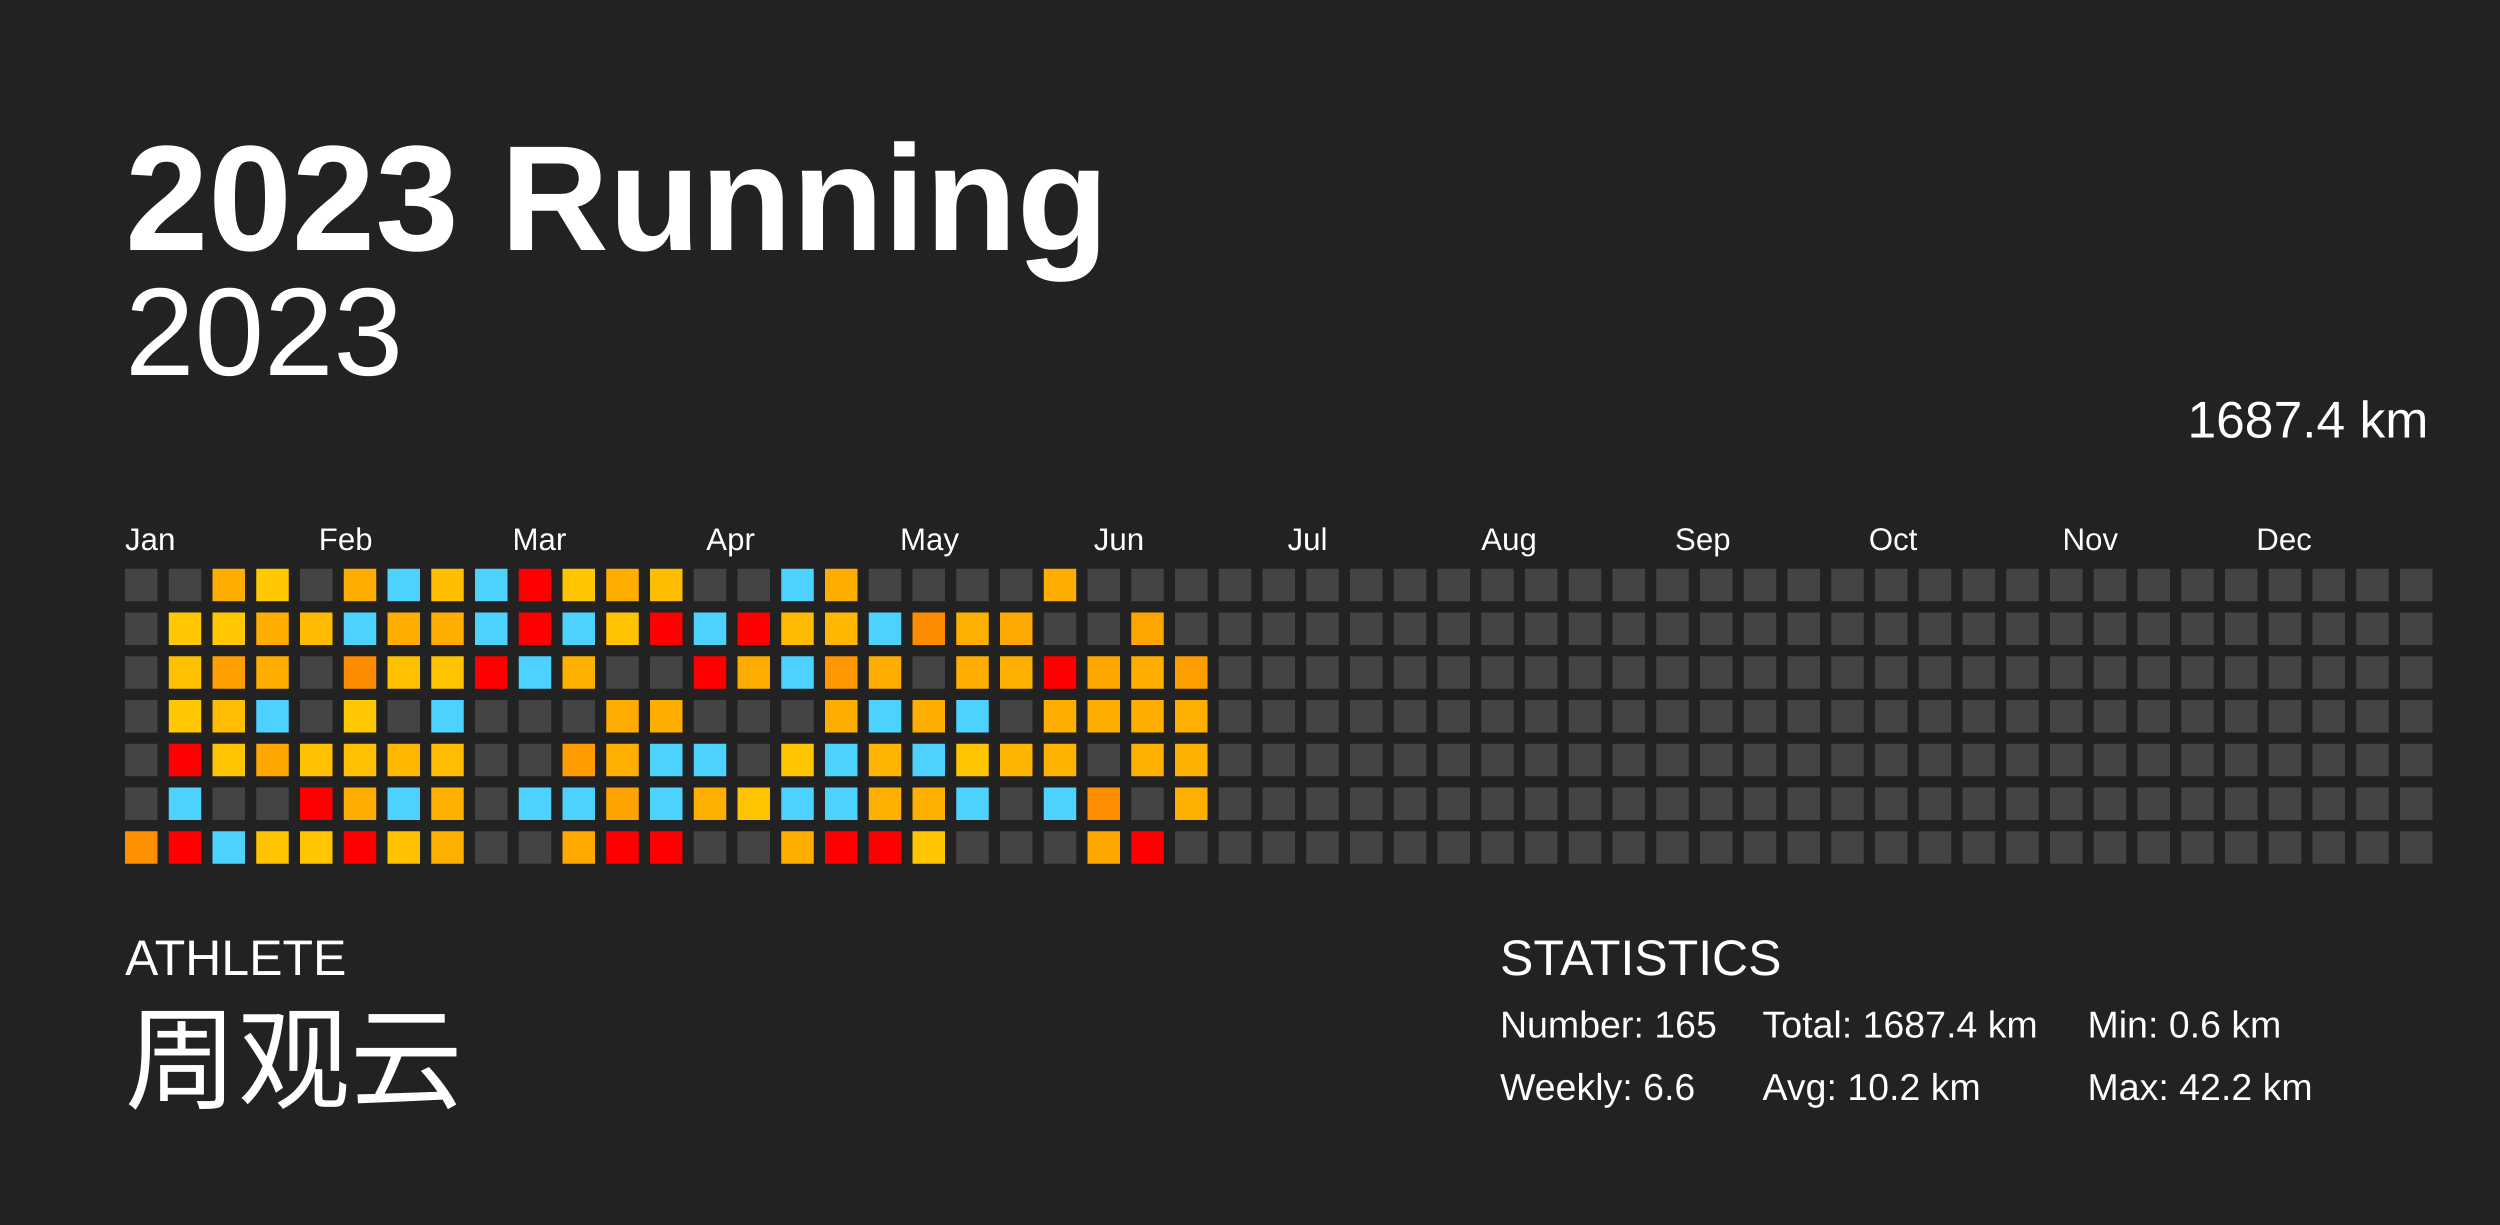
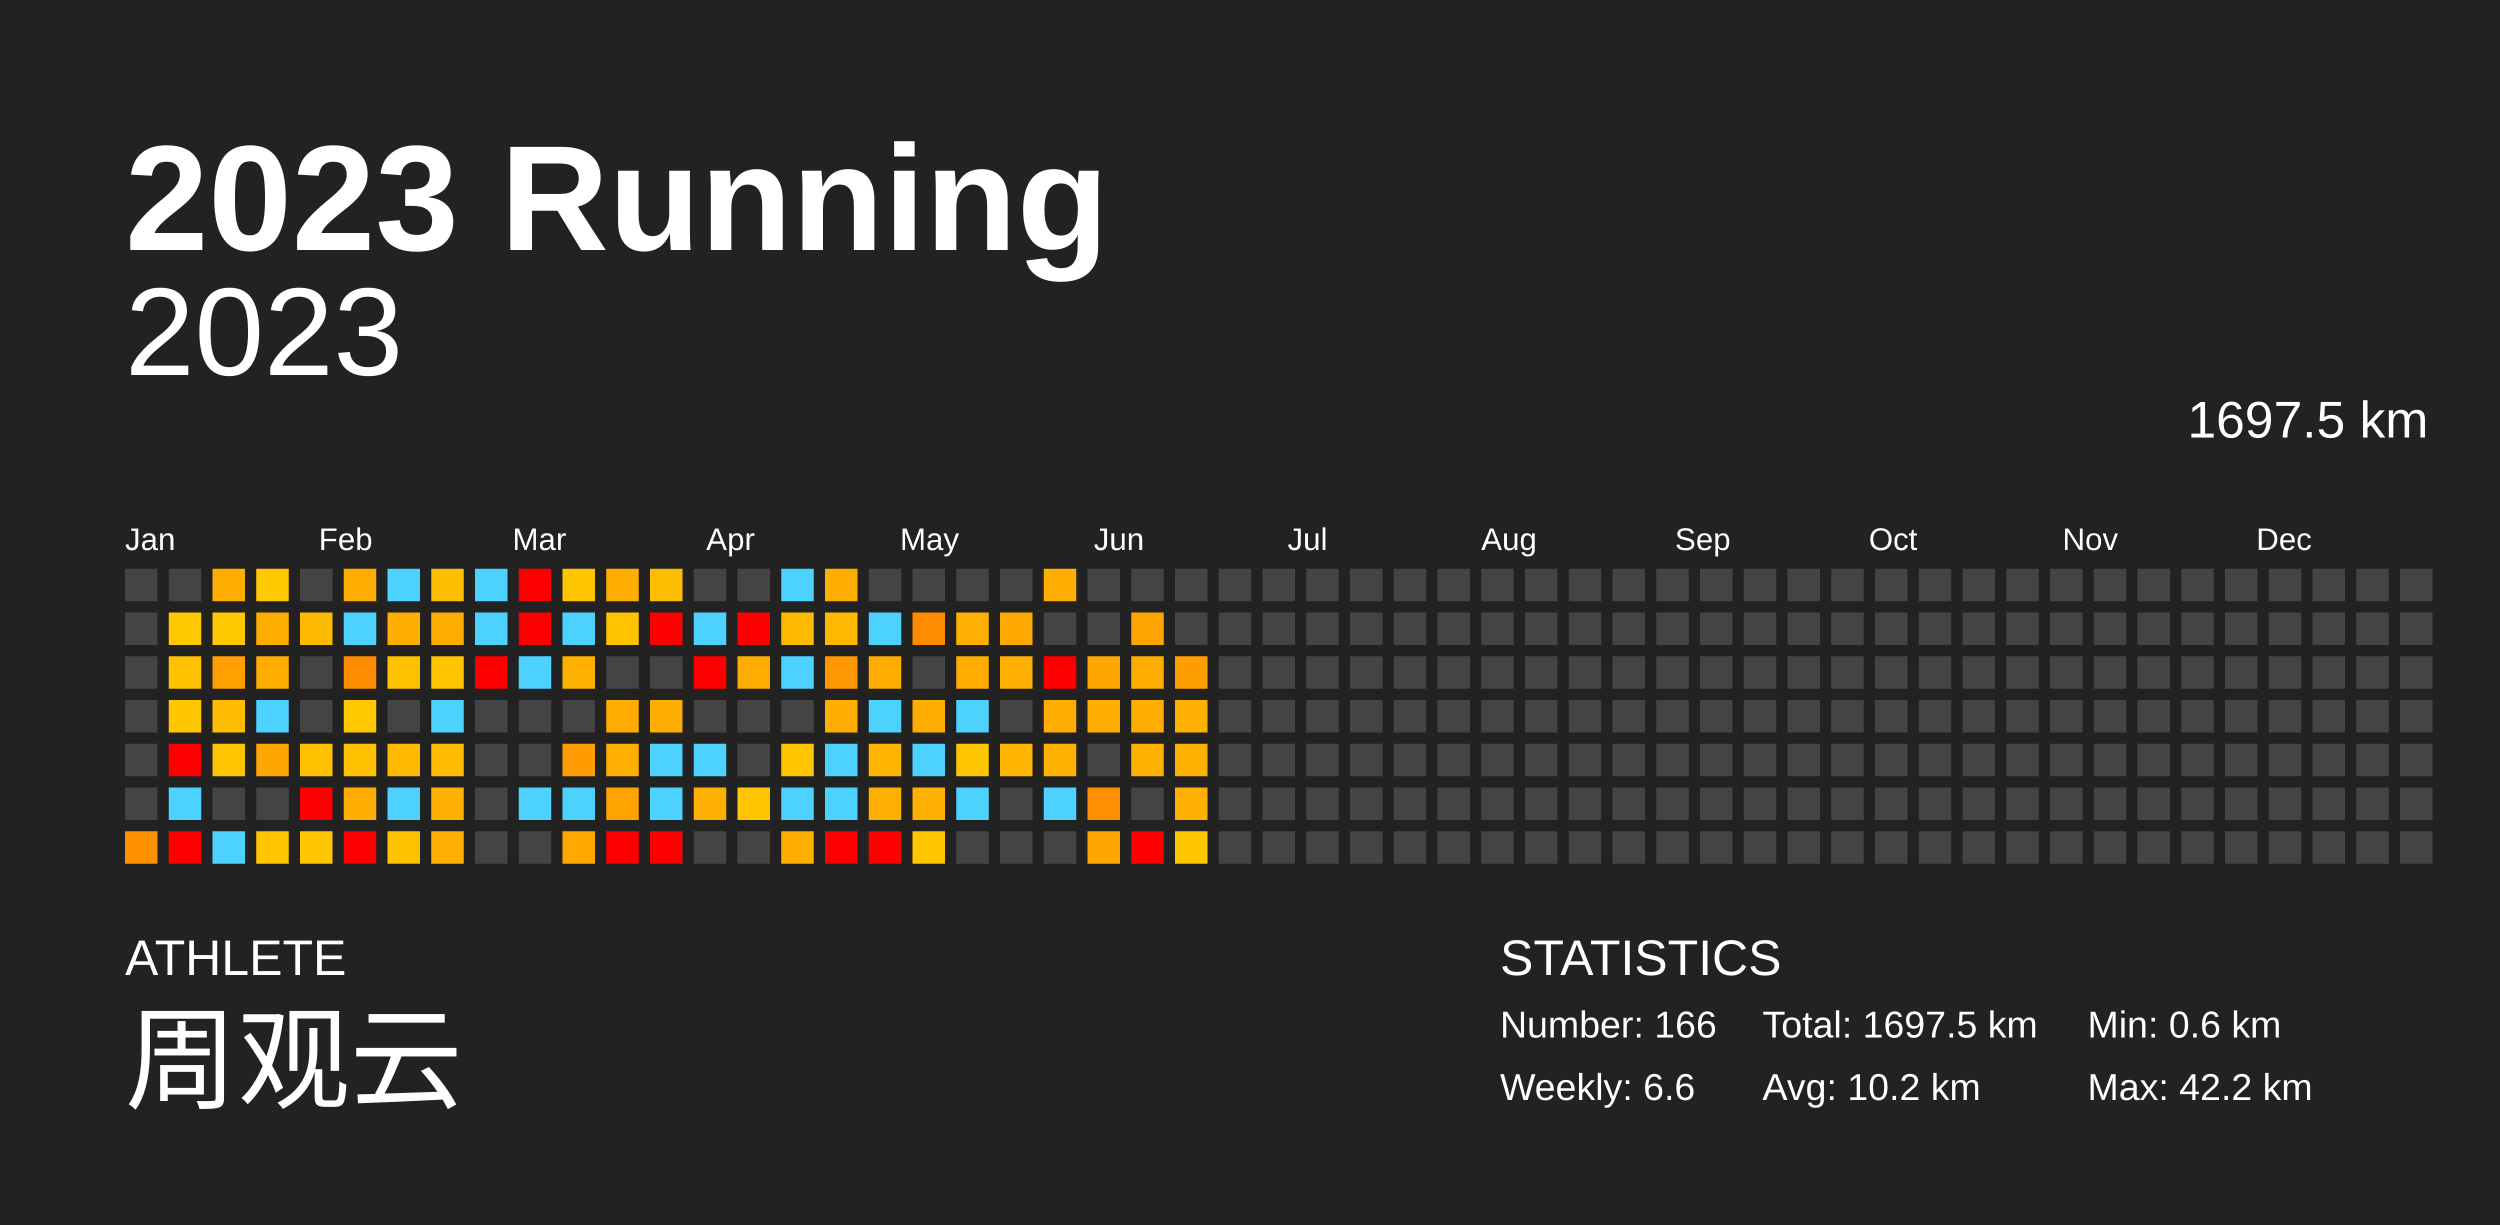
<svg xmlns="http://www.w3.org/2000/svg" baseProfile="full" height="98mm" version="1.1" viewBox="0,0,200,98" width="200mm">
  <defs />
  <rect fill="#222222" height="98" width="200" x="0" y="0" />
  <text fill="#FFFFFF" style="font-size:12px; font-family:Arial; font-weight:bold;" x="10" y="20">2023 Running</text>
  <text fill="#FFFFFF" style="font-size:4px; font-family:Arial" x="10" y="78">ATHLETE</text>
  <text fill="#FFFFFF" style="font-size:9px; font-family:Arial" x="10" y="88">周观云</text>
  <text fill="#FFFFFF" style="font-size:4px; font-family:Arial" x="120" y="78">STATISTICS</text>
-   <text fill="#FFFFFF" style="font-size:3px; font-family:Arial" x="120" y="83">Number: 165</text>
+   <text fill="#FFFFFF" style="font-size:3px; font-family:Arial" x="120" y="83">Number: 166</text>
  <text fill="#FFFFFF" style="font-size:3px; font-family:Arial" x="120" y="88">Weekly: 6.6</text>
-   <text fill="#FFFFFF" style="font-size:3px; font-family:Arial" x="141" y="83">Total: 1687.4 km</text>
+   <text fill="#FFFFFF" style="font-size:3px; font-family:Arial" x="141" y="83">Total: 1697.5 km</text>
  <text fill="#FFFFFF" style="font-size:3px; font-family:Arial" x="141" y="88">Avg: 10.2 km</text>
  <text fill="#FFFFFF" style="font-size:3px; font-family:Arial" x="167" y="83">Min: 0.6 km</text>
  <text fill="#FFFFFF" style="font-size:3px; font-family:Arial" x="167" y="88">Max: 42.2 km</text>
  <text alignment-baseline="hanging" fill="#FFFFFF" style="font-size:10.0px; font-family:Arial;" x="10" y="30">2023</text>
-   <text alignment-baseline="hanging" fill="#FFFFFF" style="font-size:4.125px; font-family:Arial;" x="175" y="35">1687.4 km</text>
+   <text alignment-baseline="hanging" fill="#FFFFFF" style="font-size:4.125px; font-family:Arial;" x="175" y="35">1697.5 km</text>
  <text fill="#FFFFFF" style="font-size:2.5px; font-family:Arial" x="10.0" y="44">Jan</text>
  <text fill="#FFFFFF" style="font-size:2.5px; font-family:Arial" x="25.5" y="44">Feb</text>
  <text fill="#FFFFFF" style="font-size:2.5px; font-family:Arial" x="41.0" y="44">Mar</text>
  <text fill="#FFFFFF" style="font-size:2.5px; font-family:Arial" x="56.5" y="44">Apr</text>
  <text fill="#FFFFFF" style="font-size:2.5px; font-family:Arial" x="72.0" y="44">May</text>
  <text fill="#FFFFFF" style="font-size:2.5px; font-family:Arial" x="87.5" y="44">Jun</text>
  <text fill="#FFFFFF" style="font-size:2.5px; font-family:Arial" x="103.0" y="44">Jul</text>
  <text fill="#FFFFFF" style="font-size:2.5px; font-family:Arial" x="118.5" y="44">Aug</text>
  <text fill="#FFFFFF" style="font-size:2.5px; font-family:Arial" x="134.0" y="44">Sep</text>
  <text fill="#FFFFFF" style="font-size:2.5px; font-family:Arial" x="149.5" y="44">Oct</text>
  <text fill="#FFFFFF" style="font-size:2.5px; font-family:Arial" x="165.0" y="44">Nov</text>
  <text fill="#FFFFFF" style="font-size:2.5px; font-family:Arial" x="180.5" y="44">Dec</text>
  <rect fill="#444444" height="2.6" width="2.6" x="10.0" y="45.5" />
  <rect fill="#444444" height="2.6" width="2.6" x="10.0" y="49.0" />
  <rect fill="#444444" height="2.6" width="2.6" x="10.0" y="52.5" />
  <rect fill="#444444" height="2.6" width="2.6" x="10.0" y="56.0" />
  <rect fill="#444444" height="2.6" width="2.6" x="10.0" y="59.5" />
  <rect fill="#444444" height="2.6" width="2.6" x="10.0" y="63.0" />
  <rect fill="#ff9100" height="2.6" width="2.6" x="10.0" y="66.5" />
  <rect fill="#444444" height="2.6" width="2.6" x="13.5" y="45.5" />
  <rect fill="#ffc800" height="2.6" width="2.6" x="13.5" y="49.0" />
  <rect fill="#ffc000" height="2.6" width="2.6" x="13.5" y="52.5" />
  <rect fill="#ffc700" height="2.6" width="2.6" x="13.5" y="56.0" />
  <rect fill="red" height="2.6" width="2.6" x="13.5" y="59.5" />
  <rect fill="#4dd2ff" height="2.6" width="2.6" x="13.5" y="63.0" />
  <rect fill="red" height="2.6" width="2.6" x="13.5" y="66.5" />
  <rect fill="#ffae00" height="2.6" width="2.6" x="17.0" y="45.5" />
  <rect fill="#ffc800" height="2.6" width="2.6" x="17.0" y="49.0" />
  <rect fill="#ff9f00" height="2.6" width="2.6" x="17.0" y="52.5" />
  <rect fill="#ffbc00" height="2.6" width="2.6" x="17.0" y="56.0" />
  <rect fill="#ffc400" height="2.6" width="2.6" x="17.0" y="59.5" />
  <rect fill="#444444" height="2.6" width="2.6" x="17.0" y="63.0" />
  <rect fill="#4dd2ff" height="2.6" width="2.6" x="17.0" y="66.5" />
  <rect fill="#ffc800" height="2.6" width="2.6" x="20.5" y="45.5" />
  <rect fill="#ffae00" height="2.6" width="2.6" x="20.5" y="49.0" />
  <rect fill="#ffae00" height="2.6" width="2.6" x="20.5" y="52.5" />
  <rect fill="#4dd2ff" height="2.6" width="2.6" x="20.5" y="56.0" />
  <rect fill="#ffa600" height="2.6" width="2.6" x="20.5" y="59.5" />
  <rect fill="#444444" height="2.6" width="2.6" x="20.5" y="63.0" />
  <rect fill="#ffc400" height="2.6" width="2.6" x="20.5" y="66.5" />
  <rect fill="#444444" height="2.6" width="2.6" x="24.0" y="45.5" />
  <rect fill="#ffbb00" height="2.6" width="2.6" x="24.0" y="49.0" />
  <rect fill="#444444" height="2.6" width="2.6" x="24.0" y="52.5" />
  <rect fill="#444444" height="2.6" width="2.6" x="24.0" y="56.0" />
  <rect fill="#ffc100" height="2.6" width="2.6" x="24.0" y="59.5" />
  <rect fill="red" height="2.6" width="2.6" x="24.0" y="63.0" />
  <rect fill="#ffc500" height="2.6" width="2.6" x="24.0" y="66.5" />
  <rect fill="#ffae00" height="2.6" width="2.6" x="27.5" y="45.5" />
  <rect fill="#4dd2ff" height="2.6" width="2.6" x="27.5" y="49.0" />
  <rect fill="#ff8c00" height="2.6" width="2.6" x="27.5" y="52.5" />
  <rect fill="#ffc800" height="2.6" width="2.6" x="27.5" y="56.0" />
  <rect fill="#ffc100" height="2.6" width="2.6" x="27.5" y="59.5" />
  <rect fill="#ffad00" height="2.6" width="2.6" x="27.5" y="63.0" />
  <rect fill="red" height="2.6" width="2.6" x="27.5" y="66.5" />
  <rect fill="#4dd2ff" height="2.6" width="2.6" x="31.0" y="45.5" />
  <rect fill="#ffae00" height="2.6" width="2.6" x="31.0" y="49.0" />
  <rect fill="#ffc000" height="2.6" width="2.6" x="31.0" y="52.5" />
  <rect fill="#444444" height="2.6" width="2.6" x="31.0" y="56.0" />
  <rect fill="#ffb800" height="2.6" width="2.6" x="31.0" y="59.5" />
  <rect fill="#4dd2ff" height="2.6" width="2.6" x="31.0" y="63.0" />
  <rect fill="#ffc200" height="2.6" width="2.6" x="31.0" y="66.5" />
  <rect fill="#ffbe00" height="2.6" width="2.6" x="34.5" y="45.5" />
  <rect fill="#ffae00" height="2.6" width="2.6" x="34.5" y="49.0" />
  <rect fill="#ffc400" height="2.6" width="2.6" x="34.5" y="52.5" />
  <rect fill="#4dd2ff" height="2.6" width="2.6" x="34.5" y="56.0" />
  <rect fill="#ffbc00" height="2.6" width="2.6" x="34.5" y="59.5" />
  <rect fill="#ffb000" height="2.6" width="2.6" x="34.5" y="63.0" />
  <rect fill="#ffaf00" height="2.6" width="2.6" x="34.5" y="66.5" />
  <rect fill="#4dd2ff" height="2.6" width="2.6" x="38.0" y="45.5" />
  <rect fill="#4dd2ff" height="2.6" width="2.6" x="38.0" y="49.0" />
  <rect fill="red" height="2.6" width="2.6" x="38.0" y="52.5" />
  <rect fill="#444444" height="2.6" width="2.6" x="38.0" y="56.0" />
  <rect fill="#444444" height="2.6" width="2.6" x="38.0" y="59.5" />
  <rect fill="#444444" height="2.6" width="2.6" x="38.0" y="63.0" />
  <rect fill="#444444" height="2.6" width="2.6" x="38.0" y="66.5" />
  <rect fill="red" height="2.6" width="2.6" x="41.5" y="45.5" />
  <rect fill="red" height="2.6" width="2.6" x="41.5" y="49.0" />
  <rect fill="#4dd2ff" height="2.6" width="2.6" x="41.5" y="52.5" />
  <rect fill="#444444" height="2.6" width="2.6" x="41.5" y="56.0" />
  <rect fill="#444444" height="2.6" width="2.6" x="41.5" y="59.5" />
  <rect fill="#4dd2ff" height="2.6" width="2.6" x="41.5" y="63.0" />
  <rect fill="#444444" height="2.6" width="2.6" x="41.5" y="66.5" />
  <rect fill="#ffc600" height="2.6" width="2.6" x="45.0" y="45.5" />
  <rect fill="#4dd2ff" height="2.6" width="2.6" x="45.0" y="49.0" />
  <rect fill="#ffb100" height="2.6" width="2.6" x="45.0" y="52.5" />
  <rect fill="#444444" height="2.6" width="2.6" x="45.0" y="56.0" />
  <rect fill="#ff9d00" height="2.6" width="2.6" x="45.0" y="59.5" />
  <rect fill="#4dd2ff" height="2.6" width="2.6" x="45.0" y="63.0" />
  <rect fill="#ffa800" height="2.6" width="2.6" x="45.0" y="66.5" />
  <rect fill="#ffae00" height="2.6" width="2.6" x="48.5" y="45.5" />
  <rect fill="#ffc300" height="2.6" width="2.6" x="48.5" y="49.0" />
  <rect fill="#444444" height="2.6" width="2.6" x="48.5" y="52.5" />
  <rect fill="#ffab00" height="2.6" width="2.6" x="48.5" y="56.0" />
  <rect fill="#ffaf00" height="2.6" width="2.6" x="48.5" y="59.5" />
  <rect fill="#ffa300" height="2.6" width="2.6" x="48.5" y="63.0" />
  <rect fill="red" height="2.6" width="2.6" x="48.5" y="66.5" />
  <rect fill="#ffbd00" height="2.6" width="2.6" x="52.0" y="45.5" />
  <rect fill="red" height="2.6" width="2.6" x="52.0" y="49.0" />
  <rect fill="#444444" height="2.6" width="2.6" x="52.0" y="52.5" />
  <rect fill="#ffae00" height="2.6" width="2.6" x="52.0" y="56.0" />
  <rect fill="#4dd2ff" height="2.6" width="2.6" x="52.0" y="59.5" />
  <rect fill="#4dd2ff" height="2.6" width="2.6" x="52.0" y="63.0" />
  <rect fill="red" height="2.6" width="2.6" x="52.0" y="66.5" />
  <rect fill="#444444" height="2.6" width="2.6" x="55.5" y="45.5" />
  <rect fill="#4dd2ff" height="2.6" width="2.6" x="55.5" y="49.0" />
  <rect fill="red" height="2.6" width="2.6" x="55.5" y="52.5" />
  <rect fill="#444444" height="2.6" width="2.6" x="55.5" y="56.0" />
  <rect fill="#4dd2ff" height="2.6" width="2.6" x="55.5" y="59.5" />
  <rect fill="#ffaf00" height="2.6" width="2.6" x="55.5" y="63.0" />
  <rect fill="#444444" height="2.6" width="2.6" x="55.5" y="66.5" />
  <rect fill="#444444" height="2.6" width="2.6" x="59.0" y="45.5" />
  <rect fill="red" height="2.6" width="2.6" x="59.0" y="49.0" />
  <rect fill="#ffac00" height="2.6" width="2.6" x="59.0" y="52.5" />
  <rect fill="#444444" height="2.6" width="2.6" x="59.0" y="56.0" />
  <rect fill="#444444" height="2.6" width="2.6" x="59.0" y="59.5" />
  <rect fill="#ffc500" height="2.6" width="2.6" x="59.0" y="63.0" />
  <rect fill="#444444" height="2.6" width="2.6" x="59.0" y="66.5" />
  <rect fill="#4dd2ff" height="2.6" width="2.6" x="62.5" y="45.5" />
  <rect fill="#ffbb00" height="2.6" width="2.6" x="62.5" y="49.0" />
  <rect fill="#4dd2ff" height="2.6" width="2.6" x="62.5" y="52.5" />
  <rect fill="#444444" height="2.6" width="2.6" x="62.5" y="56.0" />
  <rect fill="#ffc600" height="2.6" width="2.6" x="62.5" y="59.5" />
  <rect fill="#4dd2ff" height="2.6" width="2.6" x="62.5" y="63.0" />
  <rect fill="#ffae00" height="2.6" width="2.6" x="62.5" y="66.5" />
  <rect fill="#ffae00" height="2.6" width="2.6" x="66.0" y="45.5" />
  <rect fill="#ffb700" height="2.6" width="2.6" x="66.0" y="49.0" />
  <rect fill="#ff9700" height="2.6" width="2.6" x="66.0" y="52.5" />
  <rect fill="#ffae00" height="2.6" width="2.6" x="66.0" y="56.0" />
  <rect fill="#4dd2ff" height="2.6" width="2.6" x="66.0" y="59.5" />
  <rect fill="#4dd2ff" height="2.6" width="2.6" x="66.0" y="63.0" />
  <rect fill="red" height="2.6" width="2.6" x="66.0" y="66.5" />
  <rect fill="#444444" height="2.6" width="2.6" x="69.5" y="45.5" />
  <rect fill="#4dd2ff" height="2.6" width="2.6" x="69.5" y="49.0" />
  <rect fill="#ffae00" height="2.6" width="2.6" x="69.5" y="52.5" />
  <rect fill="#4dd2ff" height="2.6" width="2.6" x="69.5" y="56.0" />
  <rect fill="#ffb400" height="2.6" width="2.6" x="69.5" y="59.5" />
  <rect fill="#ffaf00" height="2.6" width="2.6" x="69.5" y="63.0" />
  <rect fill="red" height="2.6" width="2.6" x="69.5" y="66.5" />
  <rect fill="#444444" height="2.6" width="2.6" x="73.0" y="45.5" />
  <rect fill="#ff8b00" height="2.6" width="2.6" x="73.0" y="49.0" />
  <rect fill="#444444" height="2.6" width="2.6" x="73.0" y="52.5" />
  <rect fill="#ffae00" height="2.6" width="2.6" x="73.0" y="56.0" />
  <rect fill="#4dd2ff" height="2.6" width="2.6" x="73.0" y="59.5" />
  <rect fill="#ffb000" height="2.6" width="2.6" x="73.0" y="63.0" />
  <rect fill="#ffc600" height="2.6" width="2.6" x="73.0" y="66.5" />
  <rect fill="#444444" height="2.6" width="2.6" x="76.5" y="45.5" />
  <rect fill="#ffaf00" height="2.6" width="2.6" x="76.5" y="49.0" />
  <rect fill="#ffad00" height="2.6" width="2.6" x="76.5" y="52.5" />
  <rect fill="#4dd2ff" height="2.6" width="2.6" x="76.5" y="56.0" />
  <rect fill="#ffc500" height="2.6" width="2.6" x="76.5" y="59.5" />
  <rect fill="#4dd2ff" height="2.6" width="2.6" x="76.5" y="63.0" />
  <rect fill="#444444" height="2.6" width="2.6" x="76.5" y="66.5" />
  <rect fill="#444444" height="2.6" width="2.6" x="80.0" y="45.5" />
  <rect fill="#ffa800" height="2.6" width="2.6" x="80.0" y="49.0" />
  <rect fill="#ffaf00" height="2.6" width="2.6" x="80.0" y="52.5" />
  <rect fill="#444444" height="2.6" width="2.6" x="80.0" y="56.0" />
  <rect fill="#ffb400" height="2.6" width="2.6" x="80.0" y="59.5" />
  <rect fill="#444444" height="2.6" width="2.6" x="80.0" y="63.0" />
  <rect fill="#444444" height="2.6" width="2.6" x="80.0" y="66.5" />
  <rect fill="#ffad00" height="2.6" width="2.6" x="83.5" y="45.5" />
  <rect fill="#444444" height="2.6" width="2.6" x="83.5" y="49.0" />
  <rect fill="red" height="2.6" width="2.6" x="83.5" y="52.5" />
  <rect fill="#ffae00" height="2.6" width="2.6" x="83.5" y="56.0" />
  <rect fill="#ffb200" height="2.6" width="2.6" x="83.5" y="59.5" />
  <rect fill="#4dd2ff" height="2.6" width="2.6" x="83.5" y="63.0" />
  <rect fill="#444444" height="2.6" width="2.6" x="83.5" y="66.5" />
  <rect fill="#444444" height="2.6" width="2.6" x="87.0" y="45.5" />
  <rect fill="#444444" height="2.6" width="2.6" x="87.0" y="49.0" />
  <rect fill="#ffa600" height="2.6" width="2.6" x="87.0" y="52.5" />
  <rect fill="#ffae00" height="2.6" width="2.6" x="87.0" y="56.0" />
  <rect fill="#444444" height="2.6" width="2.6" x="87.0" y="59.5" />
  <rect fill="#ff8f00" height="2.6" width="2.6" x="87.0" y="63.0" />
  <rect fill="#ffa700" height="2.6" width="2.6" x="87.0" y="66.5" />
  <rect fill="#444444" height="2.6" width="2.6" x="90.5" y="45.5" />
  <rect fill="#ffa500" height="2.6" width="2.6" x="90.5" y="49.0" />
  <rect fill="#ffae00" height="2.6" width="2.6" x="90.5" y="52.5" />
  <rect fill="#ffae00" height="2.6" width="2.6" x="90.5" y="56.0" />
  <rect fill="#ffb100" height="2.6" width="2.6" x="90.5" y="59.5" />
  <rect fill="#444444" height="2.6" width="2.6" x="90.5" y="63.0" />
  <rect fill="red" height="2.6" width="2.6" x="90.5" y="66.5" />
  <rect fill="#444444" height="2.6" width="2.6" x="94.0" y="45.5" />
  <rect fill="#444444" height="2.6" width="2.6" x="94.0" y="49.0" />
  <rect fill="#ff9e00" height="2.6" width="2.6" x="94.0" y="52.5" />
  <rect fill="#ffaf00" height="2.6" width="2.6" x="94.0" y="56.0" />
  <rect fill="#ffb100" height="2.6" width="2.6" x="94.0" y="59.5" />
  <rect fill="#ffaf00" height="2.6" width="2.6" x="94.0" y="63.0" />
-   <rect fill="#444444" height="2.6" width="2.6" x="94.0" y="66.5" />
+   <rect fill="#ffc700" height="2.6" width="2.6" x="94.0" y="66.5" />
  <rect fill="#444444" height="2.6" width="2.6" x="97.5" y="45.5" />
  <rect fill="#444444" height="2.6" width="2.6" x="97.5" y="49.0" />
  <rect fill="#444444" height="2.6" width="2.6" x="97.5" y="52.5" />
  <rect fill="#444444" height="2.6" width="2.6" x="97.5" y="56.0" />
  <rect fill="#444444" height="2.6" width="2.6" x="97.5" y="59.5" />
  <rect fill="#444444" height="2.6" width="2.6" x="97.5" y="63.0" />
  <rect fill="#444444" height="2.6" width="2.6" x="97.5" y="66.5" />
  <rect fill="#444444" height="2.6" width="2.6" x="101.0" y="45.5" />
  <rect fill="#444444" height="2.6" width="2.6" x="101.0" y="49.0" />
  <rect fill="#444444" height="2.6" width="2.6" x="101.0" y="52.5" />
  <rect fill="#444444" height="2.6" width="2.6" x="101.0" y="56.0" />
  <rect fill="#444444" height="2.6" width="2.6" x="101.0" y="59.5" />
  <rect fill="#444444" height="2.6" width="2.6" x="101.0" y="63.0" />
  <rect fill="#444444" height="2.6" width="2.6" x="101.0" y="66.5" />
  <rect fill="#444444" height="2.6" width="2.6" x="104.5" y="45.5" />
  <rect fill="#444444" height="2.6" width="2.6" x="104.5" y="49.0" />
  <rect fill="#444444" height="2.6" width="2.6" x="104.5" y="52.5" />
  <rect fill="#444444" height="2.6" width="2.6" x="104.5" y="56.0" />
  <rect fill="#444444" height="2.6" width="2.6" x="104.5" y="59.5" />
  <rect fill="#444444" height="2.6" width="2.6" x="104.5" y="63.0" />
  <rect fill="#444444" height="2.6" width="2.6" x="104.5" y="66.5" />
  <rect fill="#444444" height="2.6" width="2.6" x="108.0" y="45.5" />
  <rect fill="#444444" height="2.6" width="2.6" x="108.0" y="49.0" />
  <rect fill="#444444" height="2.6" width="2.6" x="108.0" y="52.5" />
  <rect fill="#444444" height="2.6" width="2.6" x="108.0" y="56.0" />
  <rect fill="#444444" height="2.6" width="2.6" x="108.0" y="59.5" />
  <rect fill="#444444" height="2.6" width="2.6" x="108.0" y="63.0" />
  <rect fill="#444444" height="2.6" width="2.6" x="108.0" y="66.5" />
  <rect fill="#444444" height="2.6" width="2.6" x="111.5" y="45.5" />
  <rect fill="#444444" height="2.6" width="2.6" x="111.5" y="49.0" />
  <rect fill="#444444" height="2.6" width="2.6" x="111.5" y="52.5" />
  <rect fill="#444444" height="2.6" width="2.6" x="111.5" y="56.0" />
  <rect fill="#444444" height="2.6" width="2.6" x="111.5" y="59.5" />
  <rect fill="#444444" height="2.6" width="2.6" x="111.5" y="63.0" />
  <rect fill="#444444" height="2.6" width="2.6" x="111.5" y="66.5" />
  <rect fill="#444444" height="2.6" width="2.6" x="115.0" y="45.5" />
  <rect fill="#444444" height="2.6" width="2.6" x="115.0" y="49.0" />
  <rect fill="#444444" height="2.6" width="2.6" x="115.0" y="52.5" />
  <rect fill="#444444" height="2.6" width="2.6" x="115.0" y="56.0" />
  <rect fill="#444444" height="2.6" width="2.6" x="115.0" y="59.5" />
  <rect fill="#444444" height="2.6" width="2.6" x="115.0" y="63.0" />
  <rect fill="#444444" height="2.6" width="2.6" x="115.0" y="66.5" />
  <rect fill="#444444" height="2.6" width="2.6" x="118.5" y="45.5" />
  <rect fill="#444444" height="2.6" width="2.6" x="118.5" y="49.0" />
  <rect fill="#444444" height="2.6" width="2.6" x="118.5" y="52.5" />
  <rect fill="#444444" height="2.6" width="2.6" x="118.5" y="56.0" />
  <rect fill="#444444" height="2.6" width="2.6" x="118.5" y="59.5" />
  <rect fill="#444444" height="2.6" width="2.6" x="118.5" y="63.0" />
  <rect fill="#444444" height="2.6" width="2.6" x="118.5" y="66.5" />
  <rect fill="#444444" height="2.6" width="2.6" x="122.0" y="45.5" />
  <rect fill="#444444" height="2.6" width="2.6" x="122.0" y="49.0" />
  <rect fill="#444444" height="2.6" width="2.6" x="122.0" y="52.5" />
  <rect fill="#444444" height="2.6" width="2.6" x="122.0" y="56.0" />
  <rect fill="#444444" height="2.6" width="2.6" x="122.0" y="59.5" />
  <rect fill="#444444" height="2.6" width="2.6" x="122.0" y="63.0" />
  <rect fill="#444444" height="2.6" width="2.6" x="122.0" y="66.5" />
  <rect fill="#444444" height="2.6" width="2.6" x="125.5" y="45.5" />
  <rect fill="#444444" height="2.6" width="2.6" x="125.5" y="49.0" />
  <rect fill="#444444" height="2.6" width="2.6" x="125.5" y="52.5" />
  <rect fill="#444444" height="2.6" width="2.6" x="125.5" y="56.0" />
  <rect fill="#444444" height="2.6" width="2.6" x="125.5" y="59.5" />
  <rect fill="#444444" height="2.6" width="2.6" x="125.5" y="63.0" />
  <rect fill="#444444" height="2.6" width="2.6" x="125.5" y="66.5" />
  <rect fill="#444444" height="2.6" width="2.6" x="129.0" y="45.5" />
  <rect fill="#444444" height="2.6" width="2.6" x="129.0" y="49.0" />
  <rect fill="#444444" height="2.6" width="2.6" x="129.0" y="52.5" />
  <rect fill="#444444" height="2.6" width="2.6" x="129.0" y="56.0" />
  <rect fill="#444444" height="2.6" width="2.6" x="129.0" y="59.5" />
  <rect fill="#444444" height="2.6" width="2.6" x="129.0" y="63.0" />
  <rect fill="#444444" height="2.6" width="2.6" x="129.0" y="66.5" />
  <rect fill="#444444" height="2.6" width="2.6" x="132.5" y="45.5" />
  <rect fill="#444444" height="2.6" width="2.6" x="132.5" y="49.0" />
  <rect fill="#444444" height="2.6" width="2.6" x="132.5" y="52.5" />
  <rect fill="#444444" height="2.6" width="2.6" x="132.5" y="56.0" />
  <rect fill="#444444" height="2.6" width="2.6" x="132.5" y="59.5" />
  <rect fill="#444444" height="2.6" width="2.6" x="132.5" y="63.0" />
  <rect fill="#444444" height="2.6" width="2.6" x="132.5" y="66.5" />
  <rect fill="#444444" height="2.6" width="2.6" x="136.0" y="45.5" />
  <rect fill="#444444" height="2.6" width="2.6" x="136.0" y="49.0" />
  <rect fill="#444444" height="2.6" width="2.6" x="136.0" y="52.5" />
  <rect fill="#444444" height="2.6" width="2.6" x="136.0" y="56.0" />
  <rect fill="#444444" height="2.6" width="2.6" x="136.0" y="59.5" />
  <rect fill="#444444" height="2.6" width="2.6" x="136.0" y="63.0" />
  <rect fill="#444444" height="2.6" width="2.6" x="136.0" y="66.5" />
  <rect fill="#444444" height="2.6" width="2.6" x="139.5" y="45.5" />
  <rect fill="#444444" height="2.6" width="2.6" x="139.5" y="49.0" />
  <rect fill="#444444" height="2.6" width="2.6" x="139.5" y="52.5" />
  <rect fill="#444444" height="2.6" width="2.6" x="139.5" y="56.0" />
  <rect fill="#444444" height="2.6" width="2.6" x="139.5" y="59.5" />
  <rect fill="#444444" height="2.6" width="2.6" x="139.5" y="63.0" />
  <rect fill="#444444" height="2.6" width="2.6" x="139.5" y="66.5" />
  <rect fill="#444444" height="2.6" width="2.6" x="143.0" y="45.5" />
  <rect fill="#444444" height="2.6" width="2.6" x="143.0" y="49.0" />
  <rect fill="#444444" height="2.6" width="2.6" x="143.0" y="52.5" />
  <rect fill="#444444" height="2.6" width="2.6" x="143.0" y="56.0" />
  <rect fill="#444444" height="2.6" width="2.6" x="143.0" y="59.5" />
  <rect fill="#444444" height="2.6" width="2.6" x="143.0" y="63.0" />
  <rect fill="#444444" height="2.6" width="2.6" x="143.0" y="66.5" />
  <rect fill="#444444" height="2.6" width="2.6" x="146.5" y="45.5" />
  <rect fill="#444444" height="2.6" width="2.6" x="146.5" y="49.0" />
  <rect fill="#444444" height="2.6" width="2.6" x="146.5" y="52.5" />
  <rect fill="#444444" height="2.6" width="2.6" x="146.5" y="56.0" />
  <rect fill="#444444" height="2.6" width="2.6" x="146.5" y="59.5" />
  <rect fill="#444444" height="2.6" width="2.6" x="146.5" y="63.0" />
  <rect fill="#444444" height="2.6" width="2.6" x="146.5" y="66.5" />
  <rect fill="#444444" height="2.6" width="2.6" x="150.0" y="45.5" />
  <rect fill="#444444" height="2.6" width="2.6" x="150.0" y="49.0" />
  <rect fill="#444444" height="2.6" width="2.6" x="150.0" y="52.5" />
  <rect fill="#444444" height="2.6" width="2.6" x="150.0" y="56.0" />
  <rect fill="#444444" height="2.6" width="2.6" x="150.0" y="59.5" />
  <rect fill="#444444" height="2.6" width="2.6" x="150.0" y="63.0" />
  <rect fill="#444444" height="2.6" width="2.6" x="150.0" y="66.5" />
  <rect fill="#444444" height="2.6" width="2.6" x="153.5" y="45.5" />
  <rect fill="#444444" height="2.6" width="2.6" x="153.5" y="49.0" />
  <rect fill="#444444" height="2.6" width="2.6" x="153.5" y="52.5" />
  <rect fill="#444444" height="2.6" width="2.6" x="153.5" y="56.0" />
  <rect fill="#444444" height="2.6" width="2.6" x="153.5" y="59.5" />
  <rect fill="#444444" height="2.6" width="2.6" x="153.5" y="63.0" />
  <rect fill="#444444" height="2.6" width="2.6" x="153.5" y="66.5" />
  <rect fill="#444444" height="2.6" width="2.6" x="157.0" y="45.5" />
  <rect fill="#444444" height="2.6" width="2.6" x="157.0" y="49.0" />
  <rect fill="#444444" height="2.6" width="2.6" x="157.0" y="52.5" />
  <rect fill="#444444" height="2.6" width="2.6" x="157.0" y="56.0" />
  <rect fill="#444444" height="2.6" width="2.6" x="157.0" y="59.5" />
  <rect fill="#444444" height="2.6" width="2.6" x="157.0" y="63.0" />
  <rect fill="#444444" height="2.6" width="2.6" x="157.0" y="66.5" />
  <rect fill="#444444" height="2.6" width="2.6" x="160.5" y="45.5" />
  <rect fill="#444444" height="2.6" width="2.6" x="160.5" y="49.0" />
  <rect fill="#444444" height="2.6" width="2.6" x="160.5" y="52.5" />
  <rect fill="#444444" height="2.6" width="2.6" x="160.5" y="56.0" />
  <rect fill="#444444" height="2.6" width="2.6" x="160.5" y="59.5" />
  <rect fill="#444444" height="2.6" width="2.6" x="160.5" y="63.0" />
  <rect fill="#444444" height="2.6" width="2.6" x="160.5" y="66.5" />
  <rect fill="#444444" height="2.6" width="2.6" x="164.0" y="45.5" />
  <rect fill="#444444" height="2.6" width="2.6" x="164.0" y="49.0" />
  <rect fill="#444444" height="2.6" width="2.6" x="164.0" y="52.5" />
  <rect fill="#444444" height="2.6" width="2.6" x="164.0" y="56.0" />
  <rect fill="#444444" height="2.6" width="2.6" x="164.0" y="59.5" />
  <rect fill="#444444" height="2.6" width="2.6" x="164.0" y="63.0" />
  <rect fill="#444444" height="2.6" width="2.6" x="164.0" y="66.5" />
  <rect fill="#444444" height="2.6" width="2.6" x="167.5" y="45.5" />
  <rect fill="#444444" height="2.6" width="2.6" x="167.5" y="49.0" />
  <rect fill="#444444" height="2.6" width="2.6" x="167.5" y="52.5" />
  <rect fill="#444444" height="2.6" width="2.6" x="167.5" y="56.0" />
  <rect fill="#444444" height="2.6" width="2.6" x="167.5" y="59.5" />
  <rect fill="#444444" height="2.6" width="2.6" x="167.5" y="63.0" />
  <rect fill="#444444" height="2.6" width="2.6" x="167.5" y="66.5" />
  <rect fill="#444444" height="2.6" width="2.6" x="171.0" y="45.5" />
  <rect fill="#444444" height="2.6" width="2.6" x="171.0" y="49.0" />
  <rect fill="#444444" height="2.6" width="2.6" x="171.0" y="52.5" />
  <rect fill="#444444" height="2.6" width="2.6" x="171.0" y="56.0" />
  <rect fill="#444444" height="2.6" width="2.6" x="171.0" y="59.5" />
  <rect fill="#444444" height="2.6" width="2.6" x="171.0" y="63.0" />
  <rect fill="#444444" height="2.6" width="2.6" x="171.0" y="66.5" />
  <rect fill="#444444" height="2.6" width="2.6" x="174.5" y="45.5" />
  <rect fill="#444444" height="2.6" width="2.6" x="174.5" y="49.0" />
  <rect fill="#444444" height="2.6" width="2.6" x="174.5" y="52.5" />
  <rect fill="#444444" height="2.6" width="2.6" x="174.5" y="56.0" />
  <rect fill="#444444" height="2.6" width="2.6" x="174.5" y="59.5" />
  <rect fill="#444444" height="2.6" width="2.6" x="174.5" y="63.0" />
  <rect fill="#444444" height="2.6" width="2.6" x="174.5" y="66.5" />
  <rect fill="#444444" height="2.6" width="2.6" x="178.0" y="45.5" />
  <rect fill="#444444" height="2.6" width="2.6" x="178.0" y="49.0" />
  <rect fill="#444444" height="2.6" width="2.6" x="178.0" y="52.5" />
  <rect fill="#444444" height="2.6" width="2.6" x="178.0" y="56.0" />
  <rect fill="#444444" height="2.6" width="2.6" x="178.0" y="59.5" />
  <rect fill="#444444" height="2.6" width="2.6" x="178.0" y="63.0" />
  <rect fill="#444444" height="2.6" width="2.6" x="178.0" y="66.5" />
  <rect fill="#444444" height="2.6" width="2.6" x="181.5" y="45.5" />
  <rect fill="#444444" height="2.6" width="2.6" x="181.5" y="49.0" />
  <rect fill="#444444" height="2.6" width="2.6" x="181.5" y="52.5" />
  <rect fill="#444444" height="2.6" width="2.6" x="181.5" y="56.0" />
  <rect fill="#444444" height="2.6" width="2.6" x="181.5" y="59.5" />
  <rect fill="#444444" height="2.6" width="2.6" x="181.5" y="63.0" />
  <rect fill="#444444" height="2.6" width="2.6" x="181.5" y="66.5" />
  <rect fill="#444444" height="2.6" width="2.6" x="185.0" y="45.5" />
  <rect fill="#444444" height="2.6" width="2.6" x="185.0" y="49.0" />
  <rect fill="#444444" height="2.6" width="2.6" x="185.0" y="52.5" />
  <rect fill="#444444" height="2.6" width="2.6" x="185.0" y="56.0" />
  <rect fill="#444444" height="2.6" width="2.6" x="185.0" y="59.5" />
  <rect fill="#444444" height="2.6" width="2.6" x="185.0" y="63.0" />
  <rect fill="#444444" height="2.6" width="2.6" x="185.0" y="66.5" />
  <rect fill="#444444" height="2.6" width="2.6" x="188.5" y="45.5" />
  <rect fill="#444444" height="2.6" width="2.6" x="188.5" y="49.0" />
  <rect fill="#444444" height="2.6" width="2.6" x="188.5" y="52.5" />
  <rect fill="#444444" height="2.6" width="2.6" x="188.5" y="56.0" />
  <rect fill="#444444" height="2.6" width="2.6" x="188.5" y="59.5" />
  <rect fill="#444444" height="2.6" width="2.6" x="188.5" y="63.0" />
  <rect fill="#444444" height="2.6" width="2.6" x="188.5" y="66.5" />
  <rect fill="#444444" height="2.6" width="2.6" x="192.0" y="45.5" />
  <rect fill="#444444" height="2.6" width="2.6" x="192.0" y="49.0" />
  <rect fill="#444444" height="2.6" width="2.6" x="192.0" y="52.5" />
  <rect fill="#444444" height="2.6" width="2.6" x="192.0" y="56.0" />
  <rect fill="#444444" height="2.6" width="2.6" x="192.0" y="59.5" />
  <rect fill="#444444" height="2.6" width="2.6" x="192.0" y="63.0" />
  <rect fill="#444444" height="2.6" width="2.6" x="192.0" y="66.5" />
</svg>
